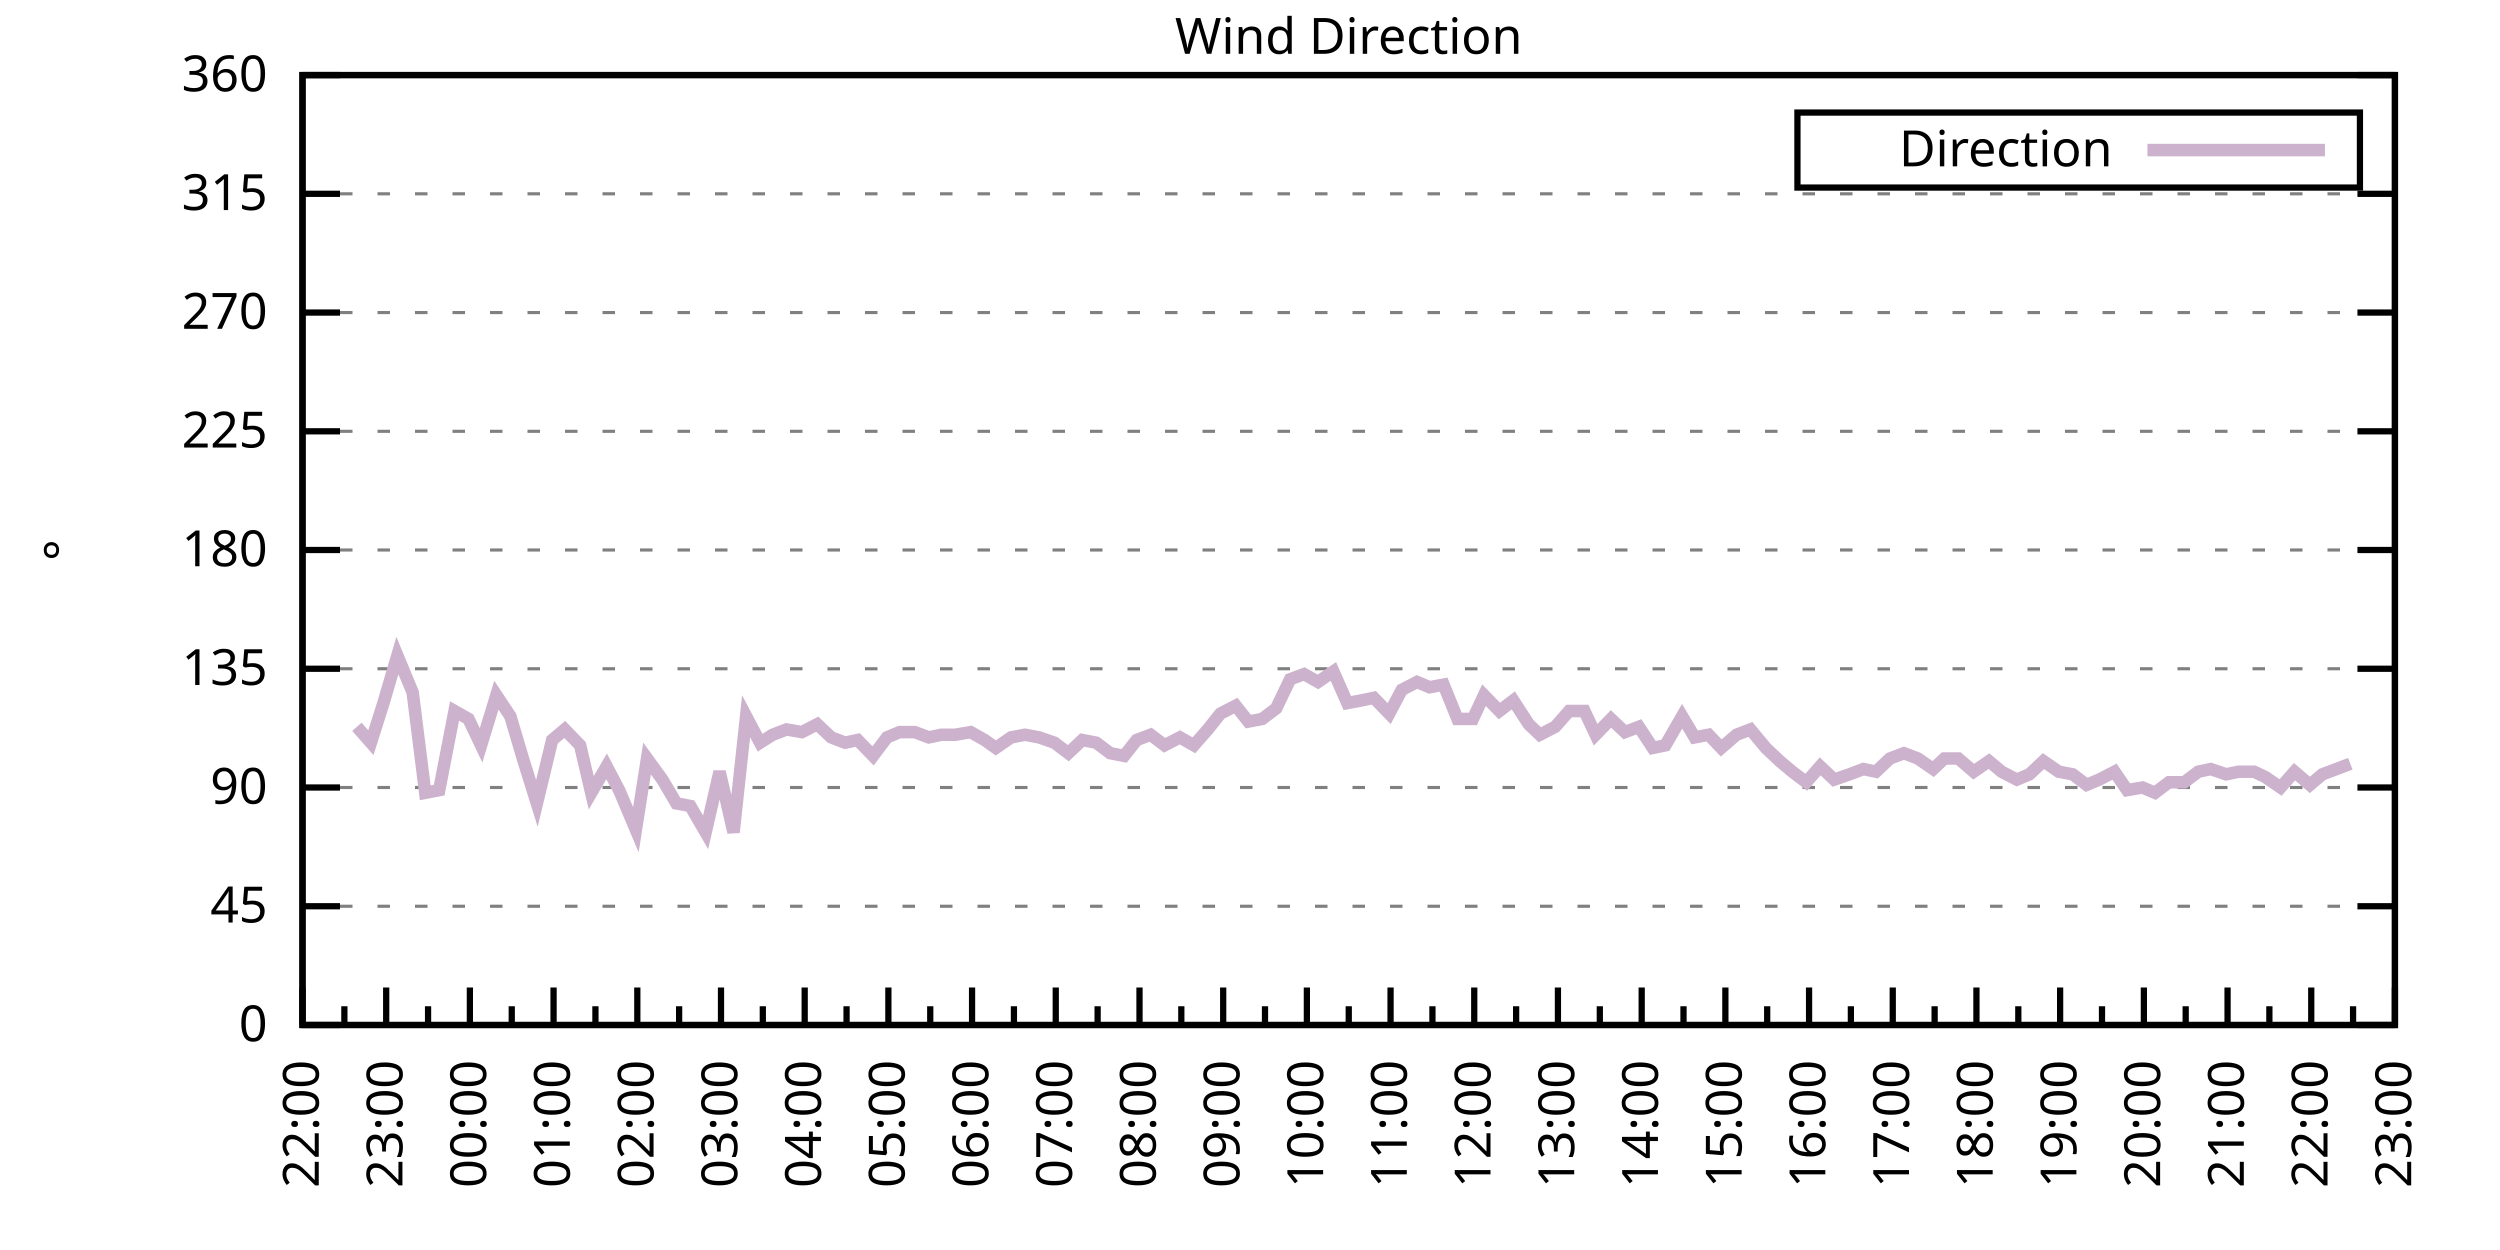
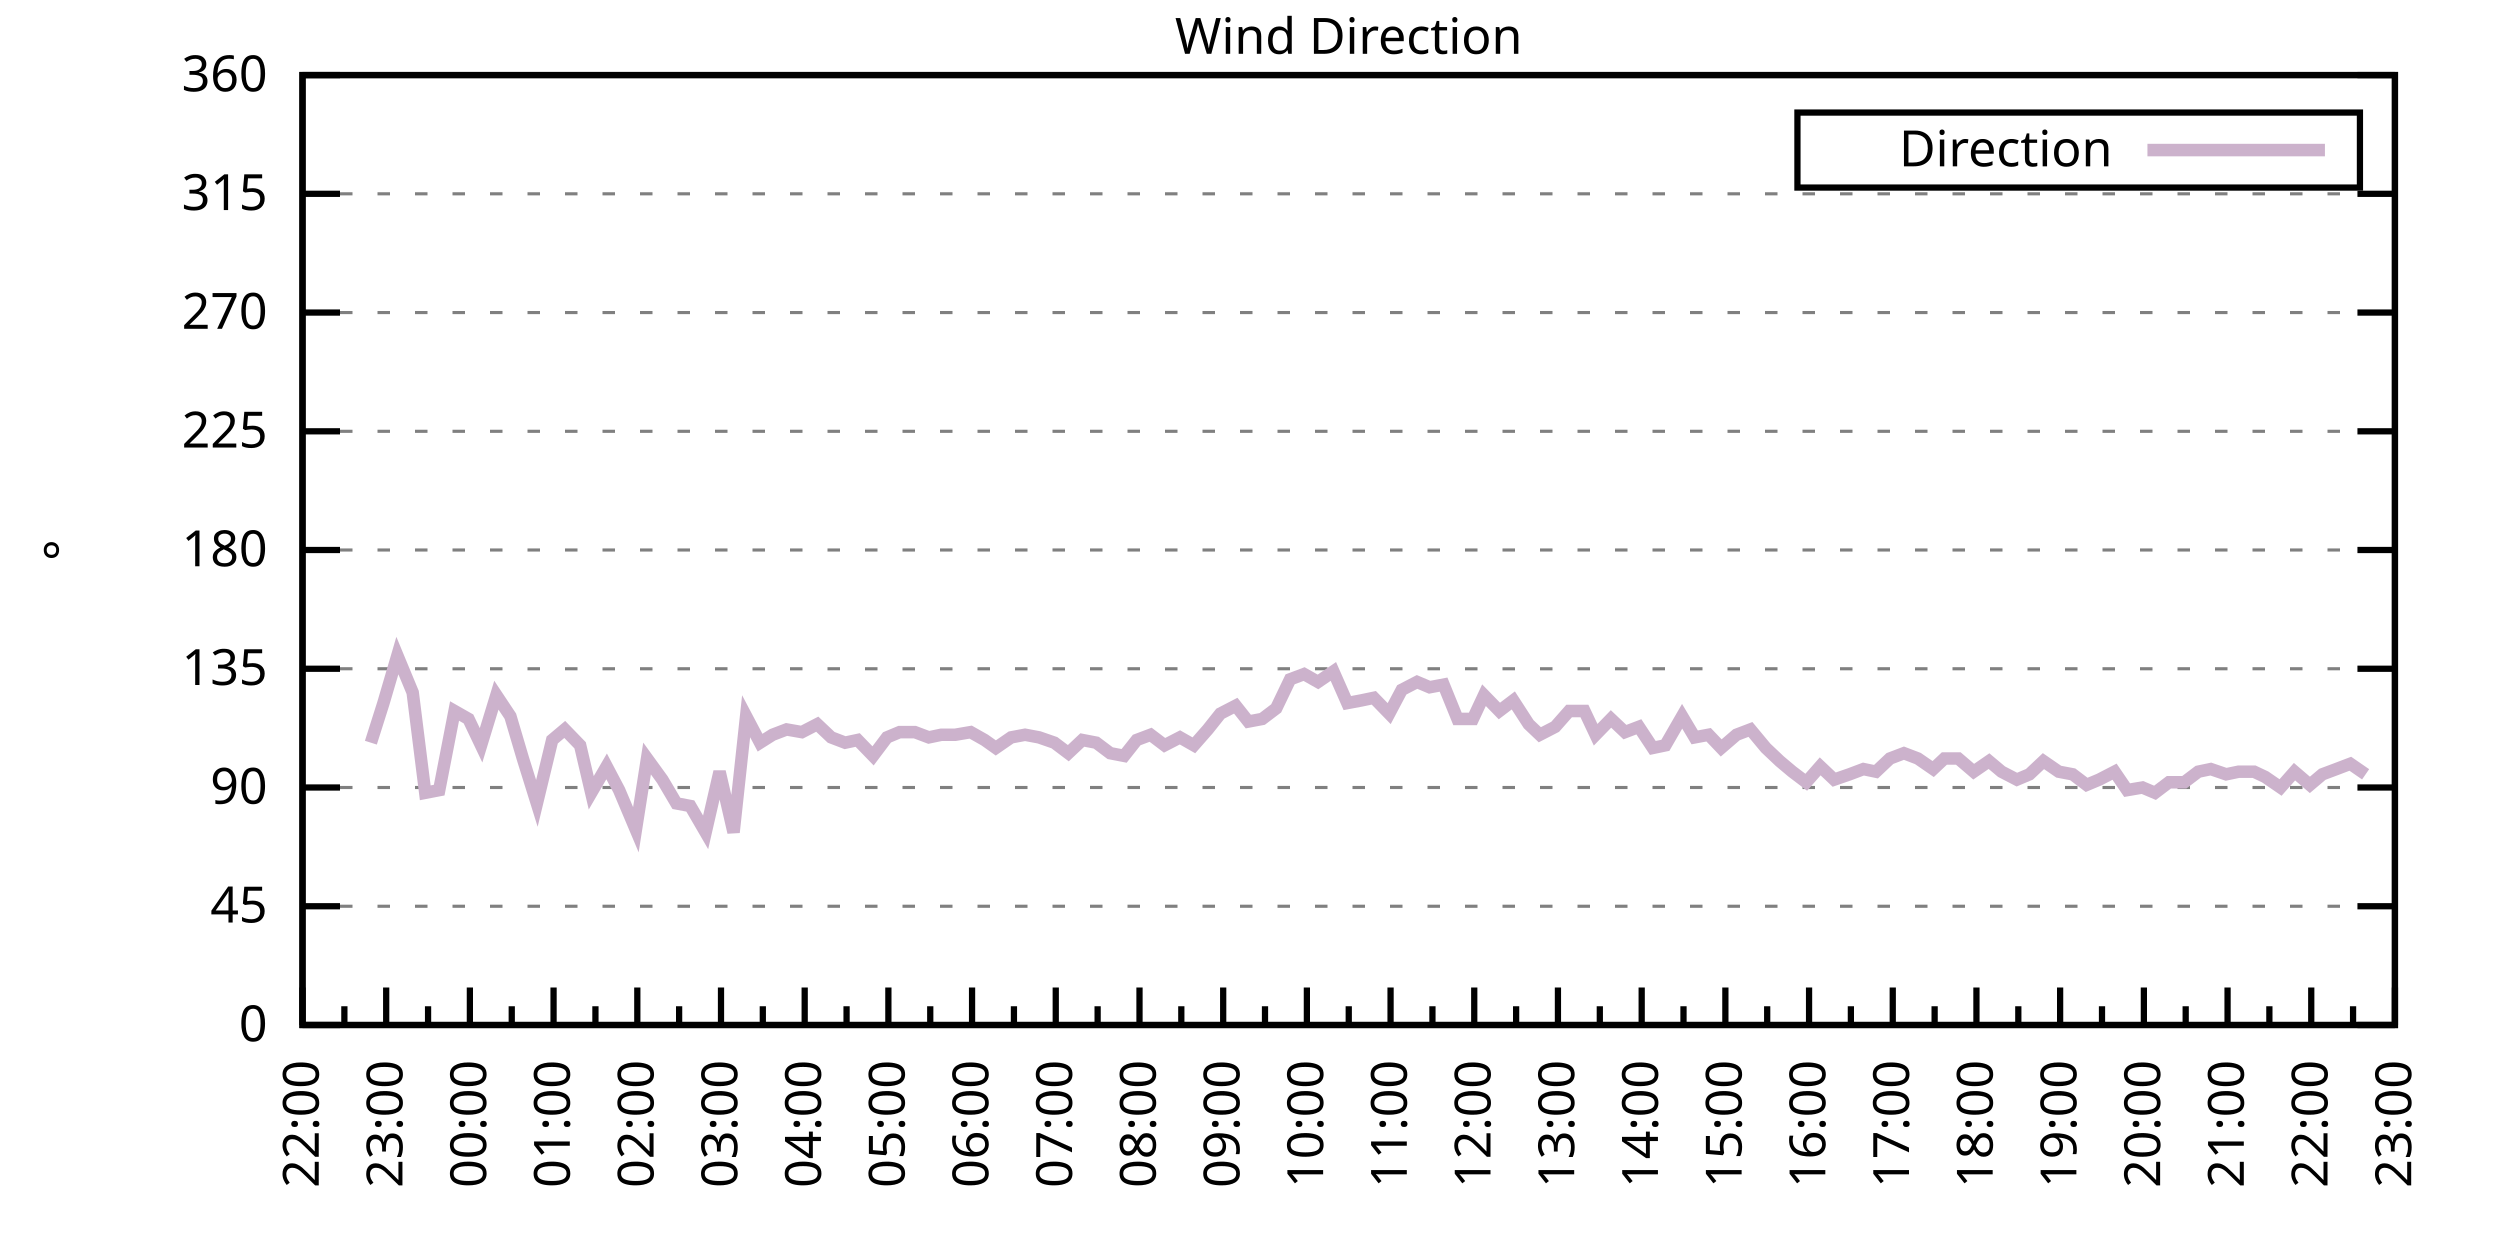
<svg xmlns="http://www.w3.org/2000/svg" xmlns:xlink="http://www.w3.org/1999/xlink" width="400" height="200" viewBox="0 0 400 200">
  <g id="gnuplot_canvas">
    <rect x="0" y="0" width="400" height="200" fill="none" />
    <defs>
      <circle id="gpDot" r="0.5" stroke-width="0.5" stroke="currentColor" />
      <path id="gpPt0" stroke-width="0.333" stroke="currentColor" d="M-1,0 h2 M0,-1 v2" />
      <path id="gpPt1" stroke-width="0.333" stroke="currentColor" d="M-1,-1 L1,1 M1,-1 L-1,1" />
      <path id="gpPt2" stroke-width="0.333" stroke="currentColor" d="M-1,0 L1,0 M0,-1 L0,1 M-1,-1 L1,1 M-1,1 L1,-1" />
      <rect id="gpPt3" stroke-width="0.333" stroke="currentColor" x="-1" y="-1" width="2" height="2" />
      <rect id="gpPt4" stroke-width="0.333" stroke="currentColor" fill="currentColor" x="-1" y="-1" width="2" height="2" />
      <circle id="gpPt5" stroke-width="0.333" stroke="currentColor" cx="0" cy="0" r="1" />
      <use xlink:href="#gpPt5" id="gpPt6" fill="currentColor" stroke="none" />
      <path id="gpPt7" stroke-width="0.333" stroke="currentColor" d="M0,-1.33 L-1.33,0.67 L1.33,0.67 z" />
      <use xlink:href="#gpPt7" id="gpPt8" fill="currentColor" stroke="none" />
      <use xlink:href="#gpPt7" id="gpPt9" stroke="currentColor" transform="rotate(180)" />
      <use xlink:href="#gpPt9" id="gpPt10" fill="currentColor" stroke="none" />
      <use xlink:href="#gpPt3" id="gpPt11" stroke="currentColor" transform="rotate(45)" />
      <use xlink:href="#gpPt11" id="gpPt12" fill="currentColor" stroke="none" />
      <path id="gpPt13" stroke-width="0.333" stroke="currentColor" d="M0,1.330 L1.265,0.411 L0.782,-1.067 L-0.782,-1.076 L-1.265,0.411 z" />
      <use xlink:href="#gpPt13" id="gpPt14" fill="currentColor" stroke="none" />
      <filter id="textbox" filterUnits="objectBoundingBox" x="0" y="0" height="1" width="1">
        <feFlood flood-color="white" flood-opacity="1" result="bgnd" />
        <feComposite in="SourceGraphic" in2="bgnd" operator="atop" />
      </filter>
      <filter id="greybox" filterUnits="objectBoundingBox" x="0" y="0" height="1" width="1">
        <feFlood flood-color="lightgrey" flood-opacity="1" result="grey" />
        <feComposite in="SourceGraphic" in2="grey" operator="atop" />
      </filter>
    </defs>
    <g fill="none" color="white" stroke="currentColor" stroke-width="1.00" stroke-linecap="butt" stroke-linejoin="miter">
</g>
    <g fill="none" color="black" stroke="currentColor" stroke-width="1.00" stroke-linecap="butt" stroke-linejoin="miter">
      <g stroke="none" shape-rendering="crispEdges">
        <polygon fill="rgb(255, 255, 255)" points="48.40,164.00 383.18,164.00 383.18,12.02 48.40,12.02 " />
      </g>
    </g>
    <g fill="none" color="black" stroke="currentColor" stroke-width="1.00" stroke-linecap="butt" stroke-linejoin="miter">
</g>
    <g fill="none" color="black" stroke="black" stroke-width="0.50" stroke-linecap="butt" stroke-linejoin="miter">
</g>
    <g fill="none" color="gray" stroke="currentColor" stroke-width="0.50" stroke-linecap="butt" stroke-linejoin="miter">
      <path stroke="gray" stroke-dasharray="2,4" class="gridline" d="M48.40,164.00 L383.19,164.00  " />
    </g>
    <g fill="none" color="gray" stroke="gray" stroke-width="1.00" stroke-linecap="butt" stroke-linejoin="miter">
</g>
    <g fill="none" color="black" stroke="currentColor" stroke-width="1.00" stroke-linecap="butt" stroke-linejoin="miter">
      <path stroke="black" d="M48.40,164.00 L54.40,164.00 M383.19,164.00 L377.19,164.00  " />
      <g transform="translate(42.80,166.60)" stroke="none" fill="black" font-family="Sans" font-size="8.00" text-anchor="end">
        <text>
          <tspan font-family="Sans"> 0</tspan>
        </text>
      </g>
    </g>
    <g fill="none" color="black" stroke="currentColor" stroke-width="1.00" stroke-linecap="butt" stroke-linejoin="miter">
</g>
    <g fill="none" color="black" stroke="black" stroke-width="0.50" stroke-linecap="butt" stroke-linejoin="miter">
</g>
    <g fill="none" color="gray" stroke="currentColor" stroke-width="0.50" stroke-linecap="butt" stroke-linejoin="miter">
      <path stroke="gray" stroke-dasharray="2,4" class="gridline" d="M48.40,145.00 L383.19,145.00  " />
    </g>
    <g fill="none" color="gray" stroke="gray" stroke-width="1.00" stroke-linecap="butt" stroke-linejoin="miter">
</g>
    <g fill="none" color="black" stroke="currentColor" stroke-width="1.00" stroke-linecap="butt" stroke-linejoin="miter">
      <path stroke="black" d="M48.40,145.00 L54.40,145.00 M383.19,145.00 L377.19,145.00  " />
      <g transform="translate(42.80,147.60)" stroke="none" fill="black" font-family="Sans" font-size="8.00" text-anchor="end">
        <text>
          <tspan font-family="Sans"> 45</tspan>
        </text>
      </g>
    </g>
    <g fill="none" color="black" stroke="currentColor" stroke-width="1.00" stroke-linecap="butt" stroke-linejoin="miter">
</g>
    <g fill="none" color="black" stroke="black" stroke-width="0.50" stroke-linecap="butt" stroke-linejoin="miter">
</g>
    <g fill="none" color="gray" stroke="currentColor" stroke-width="0.50" stroke-linecap="butt" stroke-linejoin="miter">
      <path stroke="gray" stroke-dasharray="2,4" class="gridline" d="M48.40,126.00 L383.19,126.00  " />
    </g>
    <g fill="none" color="gray" stroke="gray" stroke-width="1.00" stroke-linecap="butt" stroke-linejoin="miter">
</g>
    <g fill="none" color="black" stroke="currentColor" stroke-width="1.00" stroke-linecap="butt" stroke-linejoin="miter">
      <path stroke="black" d="M48.40,126.00 L54.40,126.00 M383.19,126.00 L377.19,126.00  " />
      <g transform="translate(42.80,128.60)" stroke="none" fill="black" font-family="Sans" font-size="8.00" text-anchor="end">
        <text>
          <tspan font-family="Sans"> 90</tspan>
        </text>
      </g>
    </g>
    <g fill="none" color="black" stroke="currentColor" stroke-width="1.00" stroke-linecap="butt" stroke-linejoin="miter">
</g>
    <g fill="none" color="black" stroke="black" stroke-width="0.50" stroke-linecap="butt" stroke-linejoin="miter">
</g>
    <g fill="none" color="gray" stroke="currentColor" stroke-width="0.50" stroke-linecap="butt" stroke-linejoin="miter">
      <path stroke="gray" stroke-dasharray="2,4" class="gridline" d="M48.40,107.00 L383.19,107.00  " />
    </g>
    <g fill="none" color="gray" stroke="gray" stroke-width="1.00" stroke-linecap="butt" stroke-linejoin="miter">
</g>
    <g fill="none" color="black" stroke="currentColor" stroke-width="1.00" stroke-linecap="butt" stroke-linejoin="miter">
      <path stroke="black" d="M48.40,107.00 L54.40,107.00 M383.19,107.00 L377.19,107.00  " />
      <g transform="translate(42.80,109.60)" stroke="none" fill="black" font-family="Sans" font-size="8.00" text-anchor="end">
        <text>
          <tspan font-family="Sans"> 135</tspan>
        </text>
      </g>
    </g>
    <g fill="none" color="black" stroke="currentColor" stroke-width="1.00" stroke-linecap="butt" stroke-linejoin="miter">
</g>
    <g fill="none" color="black" stroke="black" stroke-width="0.50" stroke-linecap="butt" stroke-linejoin="miter">
</g>
    <g fill="none" color="gray" stroke="currentColor" stroke-width="0.50" stroke-linecap="butt" stroke-linejoin="miter">
      <path stroke="gray" stroke-dasharray="2,4" class="gridline" d="M48.40,88.00 L383.19,88.00  " />
    </g>
    <g fill="none" color="gray" stroke="gray" stroke-width="1.00" stroke-linecap="butt" stroke-linejoin="miter">
</g>
    <g fill="none" color="black" stroke="currentColor" stroke-width="1.00" stroke-linecap="butt" stroke-linejoin="miter">
      <path stroke="black" d="M48.40,88.00 L54.40,88.00 M383.19,88.00 L377.19,88.00  " />
      <g transform="translate(42.80,90.60)" stroke="none" fill="black" font-family="Sans" font-size="8.00" text-anchor="end">
        <text>
          <tspan font-family="Sans"> 180</tspan>
        </text>
      </g>
    </g>
    <g fill="none" color="black" stroke="currentColor" stroke-width="1.00" stroke-linecap="butt" stroke-linejoin="miter">
</g>
    <g fill="none" color="black" stroke="black" stroke-width="0.50" stroke-linecap="butt" stroke-linejoin="miter">
</g>
    <g fill="none" color="gray" stroke="currentColor" stroke-width="0.50" stroke-linecap="butt" stroke-linejoin="miter">
      <path stroke="gray" stroke-dasharray="2,4" class="gridline" d="M48.40,69.01 L383.19,69.01  " />
    </g>
    <g fill="none" color="gray" stroke="gray" stroke-width="1.00" stroke-linecap="butt" stroke-linejoin="miter">
</g>
    <g fill="none" color="black" stroke="currentColor" stroke-width="1.00" stroke-linecap="butt" stroke-linejoin="miter">
      <path stroke="black" d="M48.40,69.01 L54.40,69.01 M383.19,69.01 L377.19,69.01  " />
      <g transform="translate(42.80,71.61)" stroke="none" fill="black" font-family="Sans" font-size="8.00" text-anchor="end">
        <text>
          <tspan font-family="Sans"> 225</tspan>
        </text>
      </g>
    </g>
    <g fill="none" color="black" stroke="currentColor" stroke-width="1.00" stroke-linecap="butt" stroke-linejoin="miter">
</g>
    <g fill="none" color="black" stroke="black" stroke-width="0.50" stroke-linecap="butt" stroke-linejoin="miter">
</g>
    <g fill="none" color="gray" stroke="currentColor" stroke-width="0.50" stroke-linecap="butt" stroke-linejoin="miter">
      <path stroke="gray" stroke-dasharray="2,4" class="gridline" d="M48.40,50.01 L383.19,50.01  " />
    </g>
    <g fill="none" color="gray" stroke="gray" stroke-width="1.00" stroke-linecap="butt" stroke-linejoin="miter">
</g>
    <g fill="none" color="black" stroke="currentColor" stroke-width="1.00" stroke-linecap="butt" stroke-linejoin="miter">
      <path stroke="black" d="M48.40,50.01 L54.40,50.01 M383.19,50.01 L377.19,50.01  " />
      <g transform="translate(42.80,52.61)" stroke="none" fill="black" font-family="Sans" font-size="8.00" text-anchor="end">
        <text>
          <tspan font-family="Sans"> 270</tspan>
        </text>
      </g>
    </g>
    <g fill="none" color="black" stroke="currentColor" stroke-width="1.00" stroke-linecap="butt" stroke-linejoin="miter">
</g>
    <g fill="none" color="black" stroke="black" stroke-width="0.50" stroke-linecap="butt" stroke-linejoin="miter">
</g>
    <g fill="none" color="gray" stroke="currentColor" stroke-width="0.50" stroke-linecap="butt" stroke-linejoin="miter">
      <path stroke="gray" stroke-dasharray="2,4" class="gridline" d="M48.40,31.01 L383.19,31.01  " />
    </g>
    <g fill="none" color="gray" stroke="gray" stroke-width="1.00" stroke-linecap="butt" stroke-linejoin="miter">
</g>
    <g fill="none" color="black" stroke="currentColor" stroke-width="1.00" stroke-linecap="butt" stroke-linejoin="miter">
      <path stroke="black" d="M48.40,31.01 L54.40,31.01 M383.19,31.01 L377.19,31.01  " />
      <g transform="translate(42.80,33.61)" stroke="none" fill="black" font-family="Sans" font-size="8.00" text-anchor="end">
        <text>
          <tspan font-family="Sans"> 315</tspan>
        </text>
      </g>
    </g>
    <g fill="none" color="black" stroke="currentColor" stroke-width="1.00" stroke-linecap="butt" stroke-linejoin="miter">
</g>
    <g fill="none" color="black" stroke="black" stroke-width="0.50" stroke-linecap="butt" stroke-linejoin="miter">
</g>
    <g fill="none" color="gray" stroke="currentColor" stroke-width="0.50" stroke-linecap="butt" stroke-linejoin="miter">
      <path stroke="gray" stroke-dasharray="2,4" class="gridline" d="M48.40,12.01 L383.19,12.01  " />
    </g>
    <g fill="none" color="gray" stroke="gray" stroke-width="1.00" stroke-linecap="butt" stroke-linejoin="miter">
</g>
    <g fill="none" color="black" stroke="currentColor" stroke-width="1.00" stroke-linecap="butt" stroke-linejoin="miter">
      <path stroke="black" d="M48.40,12.01 L54.40,12.01 M383.19,12.01 L377.19,12.01  " />
      <g transform="translate(42.80,14.61)" stroke="none" fill="black" font-family="Sans" font-size="8.00" text-anchor="end">
        <text>
          <tspan font-family="Sans"> 360</tspan>
        </text>
      </g>
    </g>
    <g fill="none" color="black" stroke="currentColor" stroke-width="1.00" stroke-linecap="butt" stroke-linejoin="miter">
      <path stroke="black" d="M48.40,164.00 L48.40,158.00  " />
      <g transform="translate(51.00,169.60) rotate(270)" stroke="none" fill="black" font-family="Sans" font-size="8.00" text-anchor="end">
        <text>
          <tspan font-family="Sans">22:00</tspan>
        </text>
      </g>
    </g>
    <g fill="none" color="black" stroke="currentColor" stroke-width="1.00" stroke-linecap="butt" stroke-linejoin="miter">
      <path stroke="black" d="M55.10,164.00 L55.10,161.00 M61.79,164.00 L61.79,158.00  " />
      <g transform="translate(64.39,169.60) rotate(270)" stroke="none" fill="black" font-family="Sans" font-size="8.00" text-anchor="end">
        <text>
          <tspan font-family="Sans">23:00</tspan>
        </text>
      </g>
    </g>
    <g fill="none" color="black" stroke="currentColor" stroke-width="1.00" stroke-linecap="butt" stroke-linejoin="miter">
      <path stroke="black" d="M68.49,164.00 L68.49,161.00 M75.18,164.00 L75.18,158.00  " />
      <g transform="translate(77.78,169.60) rotate(270)" stroke="none" fill="black" font-family="Sans" font-size="8.00" text-anchor="end">
        <text>
          <tspan font-family="Sans">00:00</tspan>
        </text>
      </g>
    </g>
    <g fill="none" color="black" stroke="currentColor" stroke-width="1.00" stroke-linecap="butt" stroke-linejoin="miter">
      <path stroke="black" d="M81.88,164.00 L81.88,161.00 M88.57,164.00 L88.57,158.00  " />
      <g transform="translate(91.17,169.60) rotate(270)" stroke="none" fill="black" font-family="Sans" font-size="8.00" text-anchor="end">
        <text>
          <tspan font-family="Sans">01:00</tspan>
        </text>
      </g>
    </g>
    <g fill="none" color="black" stroke="currentColor" stroke-width="1.00" stroke-linecap="butt" stroke-linejoin="miter">
      <path stroke="black" d="M95.27,164.00 L95.27,161.00 M101.97,164.00 L101.97,158.00  " />
      <g transform="translate(104.57,169.60) rotate(270)" stroke="none" fill="black" font-family="Sans" font-size="8.00" text-anchor="end">
        <text>
          <tspan font-family="Sans">02:00</tspan>
        </text>
      </g>
    </g>
    <g fill="none" color="black" stroke="currentColor" stroke-width="1.00" stroke-linecap="butt" stroke-linejoin="miter">
      <path stroke="black" d="M108.66,164.00 L108.66,161.00 M115.36,164.00 L115.36,158.00  " />
      <g transform="translate(117.96,169.60) rotate(270)" stroke="none" fill="black" font-family="Sans" font-size="8.00" text-anchor="end">
        <text>
          <tspan font-family="Sans">03:00</tspan>
        </text>
      </g>
    </g>
    <g fill="none" color="black" stroke="currentColor" stroke-width="1.00" stroke-linecap="butt" stroke-linejoin="miter">
      <path stroke="black" d="M122.05,164.00 L122.05,161.00 M128.75,164.00 L128.75,158.00  " />
      <g transform="translate(131.35,169.60) rotate(270)" stroke="none" fill="black" font-family="Sans" font-size="8.00" text-anchor="end">
        <text>
          <tspan font-family="Sans">04:00</tspan>
        </text>
      </g>
    </g>
    <g fill="none" color="black" stroke="currentColor" stroke-width="1.00" stroke-linecap="butt" stroke-linejoin="miter">
      <path stroke="black" d="M135.45,164.00 L135.45,161.00 M142.14,164.00 L142.14,158.00  " />
      <g transform="translate(144.74,169.60) rotate(270)" stroke="none" fill="black" font-family="Sans" font-size="8.00" text-anchor="end">
        <text>
          <tspan font-family="Sans">05:00</tspan>
        </text>
      </g>
    </g>
    <g fill="none" color="black" stroke="currentColor" stroke-width="1.00" stroke-linecap="butt" stroke-linejoin="miter">
      <path stroke="black" d="M148.84,164.00 L148.84,161.00 M155.53,164.00 L155.53,158.00  " />
      <g transform="translate(158.13,169.60) rotate(270)" stroke="none" fill="black" font-family="Sans" font-size="8.00" text-anchor="end">
        <text>
          <tspan font-family="Sans">06:00</tspan>
        </text>
      </g>
    </g>
    <g fill="none" color="black" stroke="currentColor" stroke-width="1.00" stroke-linecap="butt" stroke-linejoin="miter">
      <path stroke="black" d="M162.23,164.00 L162.23,161.00 M168.92,164.00 L168.92,158.00  " />
      <g transform="translate(171.52,169.60) rotate(270)" stroke="none" fill="black" font-family="Sans" font-size="8.00" text-anchor="end">
        <text>
          <tspan font-family="Sans">07:00</tspan>
        </text>
      </g>
    </g>
    <g fill="none" color="black" stroke="currentColor" stroke-width="1.00" stroke-linecap="butt" stroke-linejoin="miter">
      <path stroke="black" d="M175.62,164.00 L175.62,161.00 M182.32,164.00 L182.32,158.00  " />
      <g transform="translate(184.92,169.60) rotate(270)" stroke="none" fill="black" font-family="Sans" font-size="8.00" text-anchor="end">
        <text>
          <tspan font-family="Sans">08:00</tspan>
        </text>
      </g>
    </g>
    <g fill="none" color="black" stroke="currentColor" stroke-width="1.00" stroke-linecap="butt" stroke-linejoin="miter">
      <path stroke="black" d="M189.01,164.00 L189.01,161.00 M195.71,164.00 L195.71,158.00  " />
      <g transform="translate(198.31,169.60) rotate(270)" stroke="none" fill="black" font-family="Sans" font-size="8.00" text-anchor="end">
        <text>
          <tspan font-family="Sans">09:00</tspan>
        </text>
      </g>
    </g>
    <g fill="none" color="black" stroke="currentColor" stroke-width="1.00" stroke-linecap="butt" stroke-linejoin="miter">
      <path stroke="black" d="M202.40,164.00 L202.40,161.00 M209.10,164.00 L209.10,158.00  " />
      <g transform="translate(211.70,169.60) rotate(270)" stroke="none" fill="black" font-family="Sans" font-size="8.00" text-anchor="end">
        <text>
          <tspan font-family="Sans">10:00</tspan>
        </text>
      </g>
    </g>
    <g fill="none" color="black" stroke="currentColor" stroke-width="1.00" stroke-linecap="butt" stroke-linejoin="miter">
      <path stroke="black" d="M215.80,164.00 L215.80,161.00 M222.49,164.00 L222.49,158.00  " />
      <g transform="translate(225.09,169.60) rotate(270)" stroke="none" fill="black" font-family="Sans" font-size="8.00" text-anchor="end">
        <text>
          <tspan font-family="Sans">11:00</tspan>
        </text>
      </g>
    </g>
    <g fill="none" color="black" stroke="currentColor" stroke-width="1.00" stroke-linecap="butt" stroke-linejoin="miter">
      <path stroke="black" d="M229.19,164.00 L229.19,161.00 M235.88,164.00 L235.88,158.00  " />
      <g transform="translate(238.48,169.60) rotate(270)" stroke="none" fill="black" font-family="Sans" font-size="8.00" text-anchor="end">
        <text>
          <tspan font-family="Sans">12:00</tspan>
        </text>
      </g>
    </g>
    <g fill="none" color="black" stroke="currentColor" stroke-width="1.00" stroke-linecap="butt" stroke-linejoin="miter">
      <path stroke="black" d="M242.58,164.00 L242.58,161.00 M249.27,164.00 L249.27,158.00  " />
      <g transform="translate(251.87,169.60) rotate(270)" stroke="none" fill="black" font-family="Sans" font-size="8.00" text-anchor="end">
        <text>
          <tspan font-family="Sans">13:00</tspan>
        </text>
      </g>
    </g>
    <g fill="none" color="black" stroke="currentColor" stroke-width="1.00" stroke-linecap="butt" stroke-linejoin="miter">
      <path stroke="black" d="M255.97,164.00 L255.97,161.00 M262.67,164.00 L262.67,158.00  " />
      <g transform="translate(265.27,169.60) rotate(270)" stroke="none" fill="black" font-family="Sans" font-size="8.00" text-anchor="end">
        <text>
          <tspan font-family="Sans">14:00</tspan>
        </text>
      </g>
    </g>
    <g fill="none" color="black" stroke="currentColor" stroke-width="1.00" stroke-linecap="butt" stroke-linejoin="miter">
      <path stroke="black" d="M269.36,164.00 L269.36,161.00 M276.06,164.00 L276.06,158.00  " />
      <g transform="translate(278.66,169.60) rotate(270)" stroke="none" fill="black" font-family="Sans" font-size="8.00" text-anchor="end">
        <text>
          <tspan font-family="Sans">15:00</tspan>
        </text>
      </g>
    </g>
    <g fill="none" color="black" stroke="currentColor" stroke-width="1.00" stroke-linecap="butt" stroke-linejoin="miter">
      <path stroke="black" d="M282.75,164.00 L282.75,161.00 M289.45,164.00 L289.45,158.00  " />
      <g transform="translate(292.05,169.60) rotate(270)" stroke="none" fill="black" font-family="Sans" font-size="8.00" text-anchor="end">
        <text>
          <tspan font-family="Sans">16:00</tspan>
        </text>
      </g>
    </g>
    <g fill="none" color="black" stroke="currentColor" stroke-width="1.00" stroke-linecap="butt" stroke-linejoin="miter">
      <path stroke="black" d="M296.14,164.00 L296.14,161.00 M302.84,164.00 L302.84,158.00  " />
      <g transform="translate(305.44,169.60) rotate(270)" stroke="none" fill="black" font-family="Sans" font-size="8.00" text-anchor="end">
        <text>
          <tspan font-family="Sans">17:00</tspan>
        </text>
      </g>
    </g>
    <g fill="none" color="black" stroke="currentColor" stroke-width="1.00" stroke-linecap="butt" stroke-linejoin="miter">
      <path stroke="black" d="M309.54,164.00 L309.54,161.00 M316.23,164.00 L316.23,158.00  " />
      <g transform="translate(318.83,169.60) rotate(270)" stroke="none" fill="black" font-family="Sans" font-size="8.00" text-anchor="end">
        <text>
          <tspan font-family="Sans">18:00</tspan>
        </text>
      </g>
    </g>
    <g fill="none" color="black" stroke="currentColor" stroke-width="1.00" stroke-linecap="butt" stroke-linejoin="miter">
      <path stroke="black" d="M322.93,164.00 L322.93,161.00 M329.62,164.00 L329.62,158.00  " />
      <g transform="translate(332.22,169.60) rotate(270)" stroke="none" fill="black" font-family="Sans" font-size="8.00" text-anchor="end">
        <text>
          <tspan font-family="Sans">19:00</tspan>
        </text>
      </g>
    </g>
    <g fill="none" color="black" stroke="currentColor" stroke-width="1.00" stroke-linecap="butt" stroke-linejoin="miter">
      <path stroke="black" d="M336.32,164.00 L336.32,161.00 M343.02,164.00 L343.02,158.00  " />
      <g transform="translate(345.62,169.60) rotate(270)" stroke="none" fill="black" font-family="Sans" font-size="8.00" text-anchor="end">
        <text>
          <tspan font-family="Sans">20:00</tspan>
        </text>
      </g>
    </g>
    <g fill="none" color="black" stroke="currentColor" stroke-width="1.00" stroke-linecap="butt" stroke-linejoin="miter">
      <path stroke="black" d="M349.71,164.00 L349.71,161.00 M356.41,164.00 L356.41,158.00  " />
      <g transform="translate(359.01,169.60) rotate(270)" stroke="none" fill="black" font-family="Sans" font-size="8.00" text-anchor="end">
        <text>
          <tspan font-family="Sans">21:00</tspan>
        </text>
      </g>
    </g>
    <g fill="none" color="black" stroke="currentColor" stroke-width="1.00" stroke-linecap="butt" stroke-linejoin="miter">
      <path stroke="black" d="M363.10,164.00 L363.10,161.00 M369.80,164.00 L369.80,158.00  " />
      <g transform="translate(372.40,169.60) rotate(270)" stroke="none" fill="black" font-family="Sans" font-size="8.00" text-anchor="end">
        <text>
          <tspan font-family="Sans">22:00</tspan>
        </text>
      </g>
    </g>
    <g fill="none" color="black" stroke="currentColor" stroke-width="1.00" stroke-linecap="butt" stroke-linejoin="miter">
      <path stroke="black" d="M376.49,164.00 L376.49,161.00 M383.19,164.00 L383.19,158.00  " />
      <g transform="translate(385.79,169.60) rotate(270)" stroke="none" fill="black" font-family="Sans" font-size="8.00" text-anchor="end">
        <text>
          <tspan font-family="Sans">23:00</tspan>
        </text>
      </g>
    </g>
    <g fill="none" color="black" stroke="currentColor" stroke-width="1.00" stroke-linecap="butt" stroke-linejoin="miter">
</g>
    <g fill="none" color="black" stroke="currentColor" stroke-width="1.00" stroke-linecap="butt" stroke-linejoin="miter">
      <path stroke="black" d="M48.40,12.01 L48.40,164.00 L383.19,164.00 L383.19,12.01 L48.40,12.01 Z  " />
    </g>
    <g fill="none" color="black" stroke="currentColor" stroke-width="1.00" stroke-linecap="butt" stroke-linejoin="miter">
      <g transform="translate(12.80,88.01) rotate(270)" stroke="none" fill="black" font-family="Sans" font-size="8.00" text-anchor="middle">
        <text>
          <tspan font-family="Sans">°</tspan>
        </text>
      </g>
    </g>
    <g fill="none" color="black" stroke="currentColor" stroke-width="1.00" stroke-linecap="butt" stroke-linejoin="miter">
</g>
    <g fill="none" color="black" stroke="currentColor" stroke-width="1.00" stroke-linecap="butt" stroke-linejoin="miter">
      <path stroke="black" d="M287.59,30.01 L287.59,18.01 L377.59,18.01 L377.59,30.01 L287.59,30.01 Z  " />
    </g>
    <g id="Wind_direction_plot_1">
      <g fill="none" color="white" stroke="black" stroke-width="2.00" stroke-linecap="butt" stroke-linejoin="miter">
</g>
      <g fill="none" color="black" stroke="currentColor" stroke-width="2.00" stroke-linecap="butt" stroke-linejoin="miter">
        <g transform="translate(337.99,26.61)" stroke="none" fill="black" font-family="Sans" font-size="8.00" text-anchor="end">
          <text>
            <tspan font-family="Sans">Direction</tspan>
          </text>
        </g>
      </g>
      <g fill="none" color="black" stroke="currentColor" stroke-width="2.00" stroke-linecap="butt" stroke-linejoin="miter">
-         <path stroke="rgb(204, 178, 204)" d="M343.59,24.01 L371.99,24.01 M57.10,116.29 L59.34,118.83 L61.35,112.49 L63.58,104.89 L66.03,110.80 L68.04,126.85   L70.27,126.42 L72.73,113.76 L74.96,115.03 L76.97,119.25 L79.42,111.23 L81.66,114.60 L83.66,121.36 L85.90,128.54   L88.35,118.40 L90.36,116.71 L92.82,119.25 L94.60,126.85 L97.06,122.62 L99.06,126.42 L101.74,132.76 L103.53,121.36   L105.98,124.74 L108.22,128.54 L110.45,128.96 L112.90,133.18 L115.13,123.47 L117.37,133.18 L119.38,114.60 L121.61,118.83   L123.62,117.56 L125.85,116.71 L128.30,117.14 L130.76,115.87 L132.99,117.98 L135.22,118.83 L137.23,118.40 L139.69,120.94   L141.92,117.98 L143.93,117.14 L146.38,117.14 L148.61,117.98 L150.62,117.56 L152.85,117.56 L155.31,117.14 L157.54,118.40   L159.33,119.67 L161.78,117.98 L164.01,117.56 L166.25,117.98 L168.70,118.83 L170.93,120.51 L173.17,118.40 L175.40,118.83   L177.63,120.51 L179.86,120.94 L181.87,118.40 L184.10,117.56 L186.33,119.25 L188.79,117.98 L191.02,119.25 L193.25,116.71   L195.26,114.18 L197.72,112.91 L199.73,115.45 L201.96,115.03 L204.19,113.34 L206.42,108.69 L208.65,107.85 L210.88,109.11   L213.34,107.43 L215.57,112.49 L217.80,112.07 L219.81,111.65 L222.27,114.18 L224.28,110.38 L226.73,109.11 L228.74,109.96   L230.97,109.54 L233.20,115.03 L235.66,115.03 L237.44,111.23 L239.90,113.76 L242.13,112.07 L244.59,115.87 L246.37,117.56   L248.83,116.29 L251.06,113.76 L253.51,113.76 L255.30,117.56 L257.76,115.03 L259.99,117.14 L262.22,116.29 L264.45,119.67   L266.46,119.25 L269.14,114.60 L271.15,117.98 L273.38,117.56 L275.39,119.67 L277.84,117.56 L280.07,116.71 L282.53,119.67   L284.76,121.78 L286.77,123.47 L289.00,125.16 L291.23,122.62 L293.47,124.74 L295.92,123.89 L298.15,123.05 L300.16,123.47   L302.39,121.36 L304.63,120.51 L306.86,121.36 L309.31,123.05 L311.10,121.36 L313.33,121.36 L315.79,123.47 L318.24,121.78   L320.25,123.47 L322.70,124.74 L324.71,123.89 L326.95,121.78 L329.40,123.47 L331.63,123.89 L333.86,125.58 L335.87,124.74   L338.33,123.47 L340.34,126.42 L342.79,126.00 L344.80,126.85 L347.03,125.16 L349.49,125.16 L351.72,123.47 L353.73,123.05   L356.18,123.89 L358.19,123.47 L360.65,123.47 L362.43,124.31 L364.89,126.00 L367.12,123.47 L369.58,125.58 L371.58,123.89   L373.82,123.05 L376.05,122.20  " />
+         <path stroke="rgb(204, 178, 204)" d="M343.59,24.01 L371.99,24.01 M59.34,118.83 L61.35,112.49 L63.58,104.89 L66.03,110.80 L68.04,126.85 L70.27,126.42   L72.73,113.76 L74.96,115.03 L76.97,119.25 L79.42,111.23 L81.66,114.60 L83.66,121.36 L85.90,128.54 L88.35,118.40   L90.36,116.71 L92.82,119.25 L94.60,126.85 L97.06,122.62 L99.06,126.42 L101.74,132.76 L103.53,121.36 L105.98,124.74   L108.22,128.54 L110.45,128.96 L112.90,133.18 L115.13,123.47 L117.37,133.18 L119.38,114.60 L121.61,118.83 L123.62,117.56   L125.85,116.71 L128.30,117.14 L130.76,115.87 L132.99,117.98 L135.22,118.83 L137.23,118.40 L139.69,120.94 L141.92,117.98   L143.93,117.14 L146.38,117.14 L148.61,117.98 L150.62,117.56 L152.85,117.56 L155.31,117.14 L157.54,118.40 L159.33,119.67   L161.78,117.98 L164.01,117.56 L166.25,117.98 L168.70,118.83 L170.93,120.51 L173.17,118.40 L175.40,118.83 L177.63,120.51   L179.86,120.94 L181.87,118.40 L184.10,117.56 L186.33,119.25 L188.79,117.98 L191.02,119.25 L193.25,116.71 L195.26,114.18   L197.72,112.91 L199.73,115.45 L201.96,115.03 L204.19,113.34 L206.42,108.69 L208.65,107.85 L210.88,109.11 L213.34,107.43   L215.57,112.49 L217.80,112.07 L219.81,111.65 L222.27,114.18 L224.28,110.38 L226.73,109.11 L228.74,109.96 L230.97,109.54   L233.20,115.03 L235.66,115.03 L237.44,111.23 L239.90,113.76 L242.13,112.07 L244.59,115.87 L246.37,117.56 L248.83,116.29   L251.06,113.76 L253.51,113.76 L255.30,117.56 L257.76,115.03 L259.99,117.14 L262.22,116.29 L264.45,119.67 L266.46,119.25   L269.14,114.60 L271.15,117.98 L273.38,117.56 L275.39,119.67 L277.84,117.56 L280.07,116.71 L282.53,119.67 L284.76,121.78   L286.77,123.47 L289.00,125.16 L291.23,122.62 L293.47,124.74 L295.92,123.89 L298.15,123.05 L300.16,123.47 L302.39,121.36   L304.63,120.51 L306.86,121.36 L309.31,123.05 L311.10,121.36 L313.33,121.36 L315.79,123.47 L318.24,121.78 L320.25,123.47   L322.70,124.74 L324.71,123.89 L326.95,121.78 L329.40,123.47 L331.63,123.89 L333.86,125.58 L335.87,124.74 L338.33,123.47   L340.34,126.42 L342.79,126.00 L344.80,126.85 L347.03,125.16 L349.49,125.16 L351.72,123.47 L353.73,123.05 L356.18,123.89   L358.19,123.47 L360.65,123.47 L362.43,124.31 L364.89,126.00 L367.12,123.47 L369.58,125.58 L371.58,123.89 L373.82,123.05   L376.05,122.20 L378.50,123.89  " />
      </g>
    </g>
    <g fill="none" color="black" stroke="currentColor" stroke-width="2.00" stroke-linecap="butt" stroke-linejoin="miter">
</g>
    <g fill="none" color="black" stroke="black" stroke-width="1.00" stroke-linecap="butt" stroke-linejoin="miter">
</g>
    <g fill="none" color="black" stroke="currentColor" stroke-width="1.00" stroke-linecap="butt" stroke-linejoin="miter">
      <path stroke="black" d="M48.40,12.01 L48.40,164.00 L383.19,164.00 L383.19,12.01 L48.40,12.01 Z  " />
    </g>
    <g fill="none" color="black" stroke="currentColor" stroke-width="1.00" stroke-linecap="butt" stroke-linejoin="miter">
      <g transform="translate(215.79,8.61)" stroke="none" fill="black" font-family="Sans" font-size="8.00" text-anchor="middle">
        <text>
          <tspan font-family="Sans">Wind Direction</tspan>
        </text>
      </g>
    </g>
    <g fill="none" color="black" stroke="currentColor" stroke-width="1.00" stroke-linecap="butt" stroke-linejoin="miter">
</g>
  </g>
</svg>
